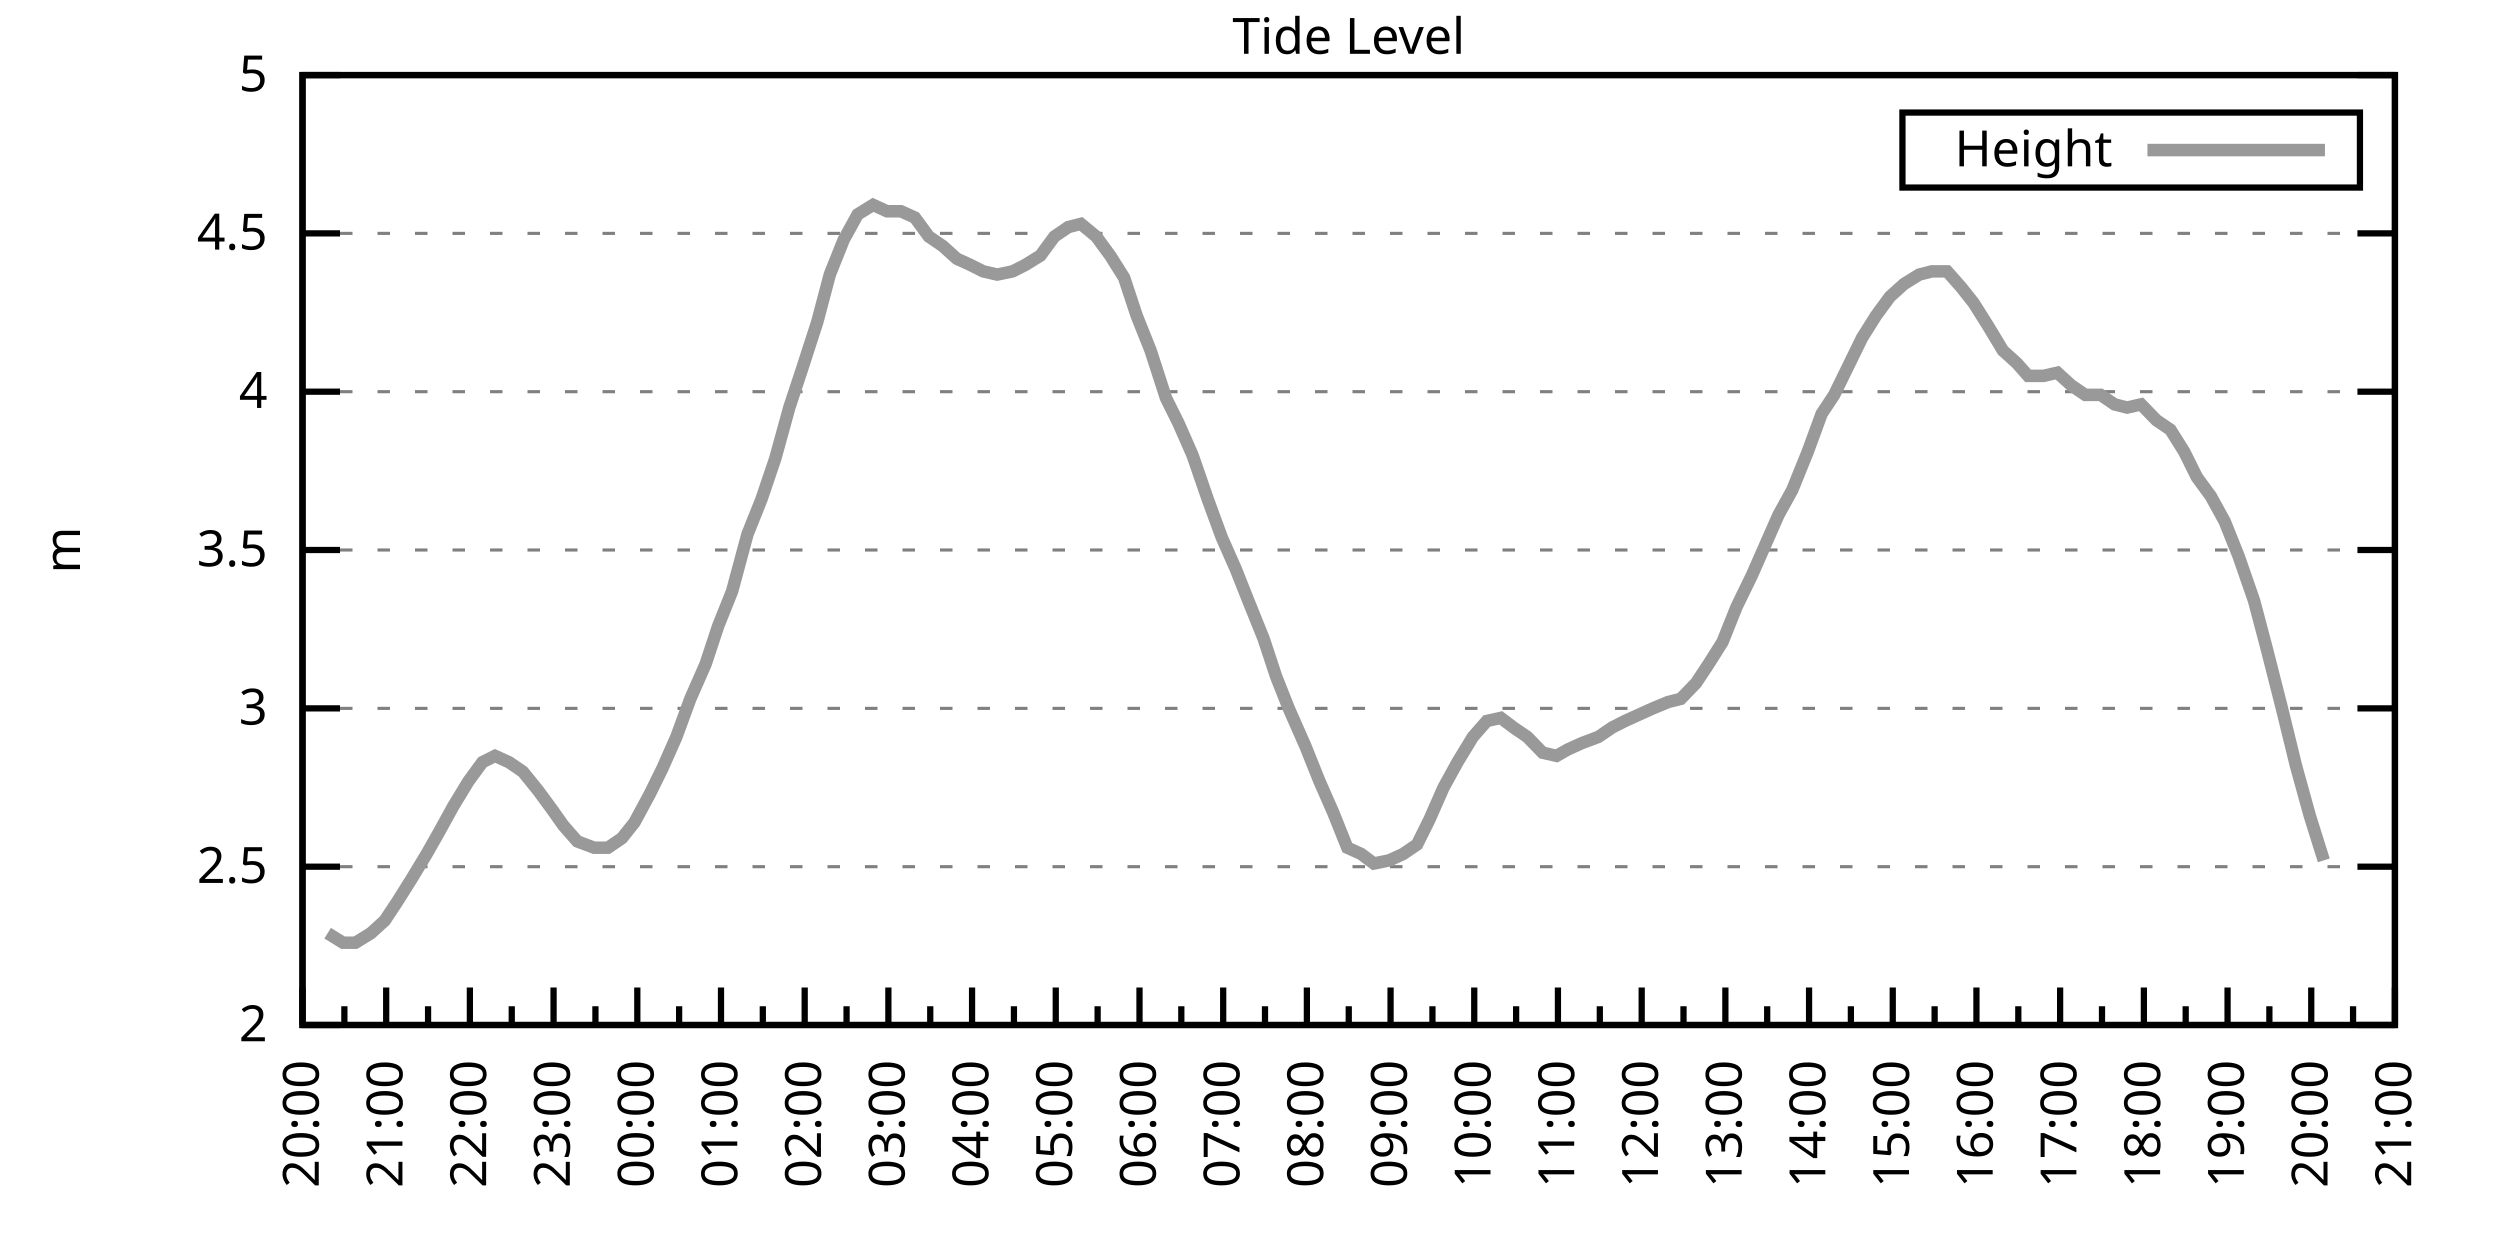
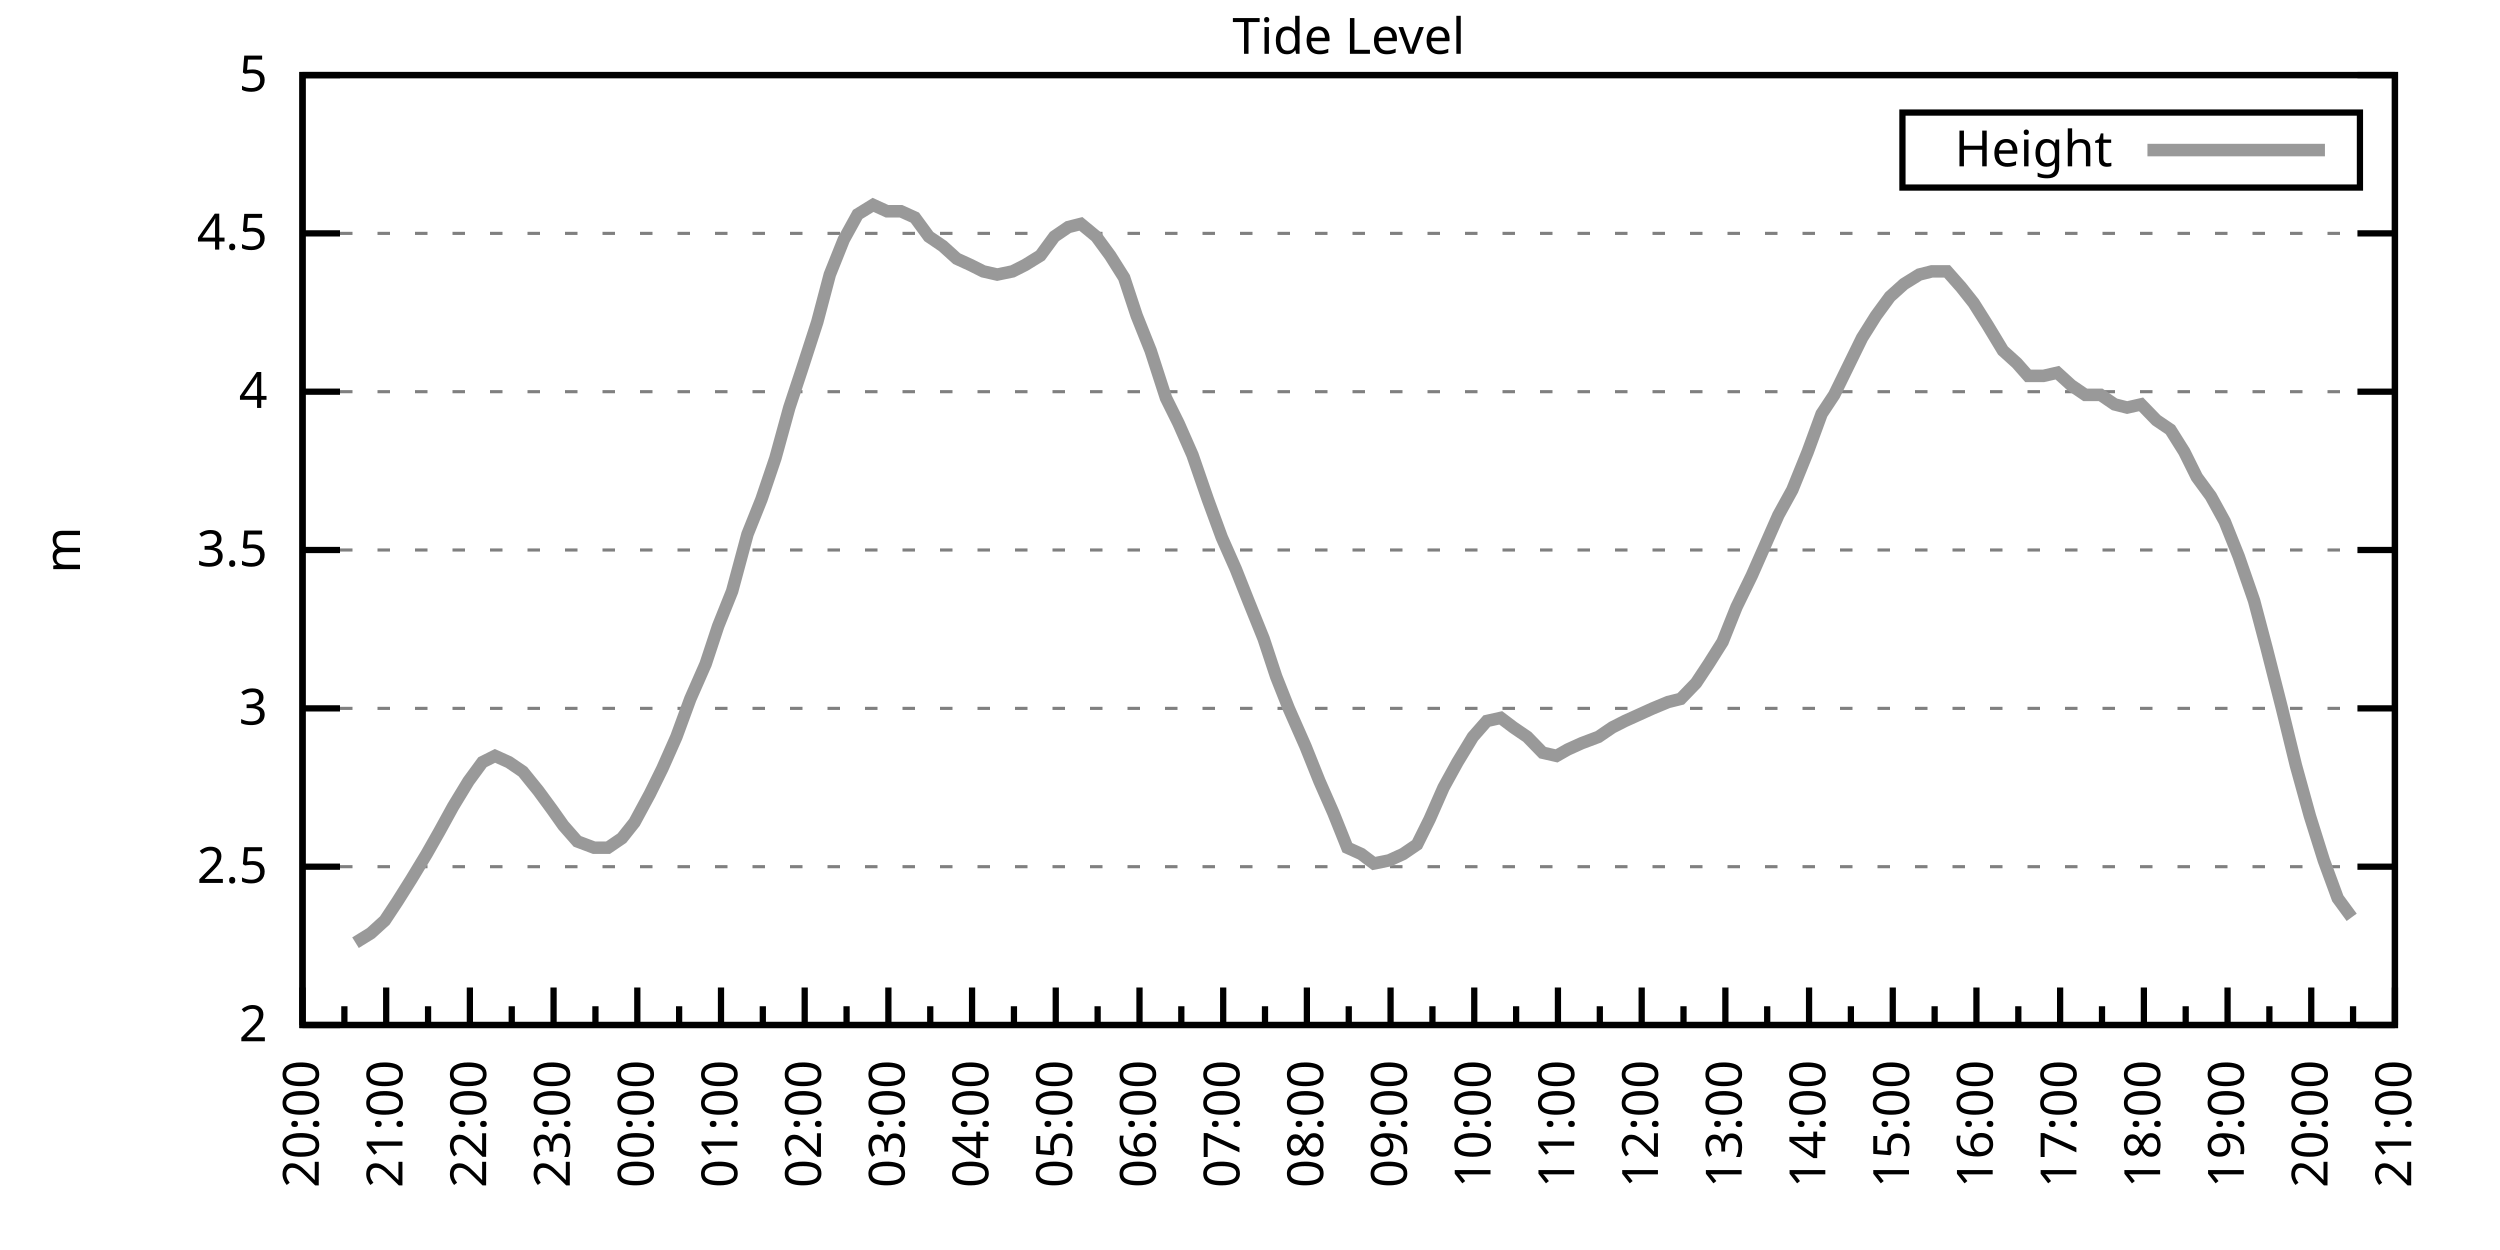
<svg xmlns="http://www.w3.org/2000/svg" xmlns:xlink="http://www.w3.org/1999/xlink" width="400" height="200" viewBox="0 0 400 200">
  <g id="gnuplot_canvas">
    <rect x="0" y="0" width="400" height="200" fill="none" />
    <defs>
      <circle id="gpDot" r="0.5" stroke-width="0.5" stroke="currentColor" />
      <path id="gpPt0" stroke-width="0.333" stroke="currentColor" d="M-1,0 h2 M0,-1 v2" />
      <path id="gpPt1" stroke-width="0.333" stroke="currentColor" d="M-1,-1 L1,1 M1,-1 L-1,1" />
      <path id="gpPt2" stroke-width="0.333" stroke="currentColor" d="M-1,0 L1,0 M0,-1 L0,1 M-1,-1 L1,1 M-1,1 L1,-1" />
      <rect id="gpPt3" stroke-width="0.333" stroke="currentColor" x="-1" y="-1" width="2" height="2" />
      <rect id="gpPt4" stroke-width="0.333" stroke="currentColor" fill="currentColor" x="-1" y="-1" width="2" height="2" />
      <circle id="gpPt5" stroke-width="0.333" stroke="currentColor" cx="0" cy="0" r="1" />
      <use xlink:href="#gpPt5" id="gpPt6" fill="currentColor" stroke="none" />
      <path id="gpPt7" stroke-width="0.333" stroke="currentColor" d="M0,-1.33 L-1.33,0.67 L1.33,0.67 z" />
      <use xlink:href="#gpPt7" id="gpPt8" fill="currentColor" stroke="none" />
      <use xlink:href="#gpPt7" id="gpPt9" stroke="currentColor" transform="rotate(180)" />
      <use xlink:href="#gpPt9" id="gpPt10" fill="currentColor" stroke="none" />
      <use xlink:href="#gpPt3" id="gpPt11" stroke="currentColor" transform="rotate(45)" />
      <use xlink:href="#gpPt11" id="gpPt12" fill="currentColor" stroke="none" />
      <path id="gpPt13" stroke-width="0.333" stroke="currentColor" d="M0,1.330 L1.265,0.411 L0.782,-1.067 L-0.782,-1.076 L-1.265,0.411 z" />
      <use xlink:href="#gpPt13" id="gpPt14" fill="currentColor" stroke="none" />
      <filter id="textbox" filterUnits="objectBoundingBox" x="0" y="0" height="1" width="1">
        <feFlood flood-color="white" flood-opacity="1" result="bgnd" />
        <feComposite in="SourceGraphic" in2="bgnd" operator="atop" />
      </filter>
      <filter id="greybox" filterUnits="objectBoundingBox" x="0" y="0" height="1" width="1">
        <feFlood flood-color="lightgrey" flood-opacity="1" result="grey" />
        <feComposite in="SourceGraphic" in2="grey" operator="atop" />
      </filter>
    </defs>
    <g fill="none" color="white" stroke="currentColor" stroke-width="1.00" stroke-linecap="butt" stroke-linejoin="miter">
</g>
    <g fill="none" color="black" stroke="currentColor" stroke-width="1.00" stroke-linecap="butt" stroke-linejoin="miter">
      <g stroke="none" shape-rendering="crispEdges">
        <polygon fill="rgb(255, 255, 255)" points="48.40,164.00 383.18,164.00 383.18,12.02 48.40,12.02 " />
      </g>
    </g>
    <g fill="none" color="black" stroke="currentColor" stroke-width="1.00" stroke-linecap="butt" stroke-linejoin="miter">
</g>
    <g fill="none" color="black" stroke="black" stroke-width="0.50" stroke-linecap="butt" stroke-linejoin="miter">
</g>
    <g fill="none" color="gray" stroke="currentColor" stroke-width="0.50" stroke-linecap="butt" stroke-linejoin="miter">
      <path stroke="gray" stroke-dasharray="2,4" class="gridline" d="M48.40,164.00 L383.19,164.00  " />
    </g>
    <g fill="none" color="gray" stroke="gray" stroke-width="1.00" stroke-linecap="butt" stroke-linejoin="miter">
</g>
    <g fill="none" color="black" stroke="currentColor" stroke-width="1.00" stroke-linecap="butt" stroke-linejoin="miter">
      <path stroke="black" d="M48.40,164.00 L54.40,164.00 M383.19,164.00 L377.19,164.00  " />
      <g transform="translate(42.80,166.60)" stroke="none" fill="black" font-family="Sans" font-size="8.00" text-anchor="end">
        <text>
          <tspan font-family="Sans"> 2</tspan>
        </text>
      </g>
    </g>
    <g fill="none" color="black" stroke="currentColor" stroke-width="1.00" stroke-linecap="butt" stroke-linejoin="miter">
</g>
    <g fill="none" color="black" stroke="black" stroke-width="0.50" stroke-linecap="butt" stroke-linejoin="miter">
</g>
    <g fill="none" color="gray" stroke="currentColor" stroke-width="0.50" stroke-linecap="butt" stroke-linejoin="miter">
      <path stroke="gray" stroke-dasharray="2,4" class="gridline" d="M48.40,138.67 L383.19,138.67  " />
    </g>
    <g fill="none" color="gray" stroke="gray" stroke-width="1.00" stroke-linecap="butt" stroke-linejoin="miter">
</g>
    <g fill="none" color="black" stroke="currentColor" stroke-width="1.00" stroke-linecap="butt" stroke-linejoin="miter">
      <path stroke="black" d="M48.40,138.67 L54.40,138.67 M383.19,138.67 L377.19,138.67  " />
      <g transform="translate(42.80,141.27)" stroke="none" fill="black" font-family="Sans" font-size="8.00" text-anchor="end">
        <text>
          <tspan font-family="Sans"> 2.5</tspan>
        </text>
      </g>
    </g>
    <g fill="none" color="black" stroke="currentColor" stroke-width="1.00" stroke-linecap="butt" stroke-linejoin="miter">
</g>
    <g fill="none" color="black" stroke="black" stroke-width="0.50" stroke-linecap="butt" stroke-linejoin="miter">
</g>
    <g fill="none" color="gray" stroke="currentColor" stroke-width="0.50" stroke-linecap="butt" stroke-linejoin="miter">
      <path stroke="gray" stroke-dasharray="2,4" class="gridline" d="M48.40,113.34 L383.19,113.34  " />
    </g>
    <g fill="none" color="gray" stroke="gray" stroke-width="1.00" stroke-linecap="butt" stroke-linejoin="miter">
</g>
    <g fill="none" color="black" stroke="currentColor" stroke-width="1.00" stroke-linecap="butt" stroke-linejoin="miter">
      <path stroke="black" d="M48.40,113.34 L54.40,113.34 M383.19,113.34 L377.19,113.34  " />
      <g transform="translate(42.80,115.94)" stroke="none" fill="black" font-family="Sans" font-size="8.00" text-anchor="end">
        <text>
          <tspan font-family="Sans"> 3</tspan>
        </text>
      </g>
    </g>
    <g fill="none" color="black" stroke="currentColor" stroke-width="1.00" stroke-linecap="butt" stroke-linejoin="miter">
</g>
    <g fill="none" color="black" stroke="black" stroke-width="0.50" stroke-linecap="butt" stroke-linejoin="miter">
</g>
    <g fill="none" color="gray" stroke="currentColor" stroke-width="0.50" stroke-linecap="butt" stroke-linejoin="miter">
      <path stroke="gray" stroke-dasharray="2,4" class="gridline" d="M48.40,88.00 L383.19,88.00  " />
    </g>
    <g fill="none" color="gray" stroke="gray" stroke-width="1.00" stroke-linecap="butt" stroke-linejoin="miter">
</g>
    <g fill="none" color="black" stroke="currentColor" stroke-width="1.00" stroke-linecap="butt" stroke-linejoin="miter">
      <path stroke="black" d="M48.40,88.00 L54.40,88.00 M383.19,88.00 L377.19,88.00  " />
      <g transform="translate(42.80,90.60)" stroke="none" fill="black" font-family="Sans" font-size="8.00" text-anchor="end">
        <text>
          <tspan font-family="Sans"> 3.5</tspan>
        </text>
      </g>
    </g>
    <g fill="none" color="black" stroke="currentColor" stroke-width="1.00" stroke-linecap="butt" stroke-linejoin="miter">
</g>
    <g fill="none" color="black" stroke="black" stroke-width="0.50" stroke-linecap="butt" stroke-linejoin="miter">
</g>
    <g fill="none" color="gray" stroke="currentColor" stroke-width="0.50" stroke-linecap="butt" stroke-linejoin="miter">
      <path stroke="gray" stroke-dasharray="2,4" class="gridline" d="M48.40,62.67 L383.19,62.67  " />
    </g>
    <g fill="none" color="gray" stroke="gray" stroke-width="1.00" stroke-linecap="butt" stroke-linejoin="miter">
</g>
    <g fill="none" color="black" stroke="currentColor" stroke-width="1.00" stroke-linecap="butt" stroke-linejoin="miter">
      <path stroke="black" d="M48.40,62.67 L54.40,62.67 M383.19,62.67 L377.19,62.67  " />
      <g transform="translate(42.80,65.27)" stroke="none" fill="black" font-family="Sans" font-size="8.00" text-anchor="end">
        <text>
          <tspan font-family="Sans"> 4</tspan>
        </text>
      </g>
    </g>
    <g fill="none" color="black" stroke="currentColor" stroke-width="1.00" stroke-linecap="butt" stroke-linejoin="miter">
</g>
    <g fill="none" color="black" stroke="black" stroke-width="0.50" stroke-linecap="butt" stroke-linejoin="miter">
</g>
    <g fill="none" color="gray" stroke="currentColor" stroke-width="0.50" stroke-linecap="butt" stroke-linejoin="miter">
      <path stroke="gray" stroke-dasharray="2,4" class="gridline" d="M48.40,37.34 L383.19,37.34  " />
    </g>
    <g fill="none" color="gray" stroke="gray" stroke-width="1.00" stroke-linecap="butt" stroke-linejoin="miter">
</g>
    <g fill="none" color="black" stroke="currentColor" stroke-width="1.00" stroke-linecap="butt" stroke-linejoin="miter">
      <path stroke="black" d="M48.40,37.34 L54.40,37.34 M383.19,37.34 L377.19,37.34  " />
      <g transform="translate(42.80,39.94)" stroke="none" fill="black" font-family="Sans" font-size="8.00" text-anchor="end">
        <text>
          <tspan font-family="Sans"> 4.5</tspan>
        </text>
      </g>
    </g>
    <g fill="none" color="black" stroke="currentColor" stroke-width="1.00" stroke-linecap="butt" stroke-linejoin="miter">
</g>
    <g fill="none" color="black" stroke="black" stroke-width="0.50" stroke-linecap="butt" stroke-linejoin="miter">
</g>
    <g fill="none" color="gray" stroke="currentColor" stroke-width="0.50" stroke-linecap="butt" stroke-linejoin="miter">
      <path stroke="gray" stroke-dasharray="2,4" class="gridline" d="M48.40,12.01 L383.19,12.01  " />
    </g>
    <g fill="none" color="gray" stroke="gray" stroke-width="1.00" stroke-linecap="butt" stroke-linejoin="miter">
</g>
    <g fill="none" color="black" stroke="currentColor" stroke-width="1.00" stroke-linecap="butt" stroke-linejoin="miter">
      <path stroke="black" d="M48.40,12.01 L54.40,12.01 M383.19,12.01 L377.19,12.01  " />
      <g transform="translate(42.80,14.61)" stroke="none" fill="black" font-family="Sans" font-size="8.00" text-anchor="end">
        <text>
          <tspan font-family="Sans"> 5</tspan>
        </text>
      </g>
    </g>
    <g fill="none" color="black" stroke="currentColor" stroke-width="1.00" stroke-linecap="butt" stroke-linejoin="miter">
      <path stroke="black" d="M48.40,164.00 L48.40,158.00  " />
      <g transform="translate(51.00,169.60) rotate(270)" stroke="none" fill="black" font-family="Sans" font-size="8.00" text-anchor="end">
        <text>
          <tspan font-family="Sans">20:00</tspan>
        </text>
      </g>
    </g>
    <g fill="none" color="black" stroke="currentColor" stroke-width="1.00" stroke-linecap="butt" stroke-linejoin="miter">
      <path stroke="black" d="M55.10,164.00 L55.10,161.00 M61.79,164.00 L61.79,158.00  " />
      <g transform="translate(64.39,169.60) rotate(270)" stroke="none" fill="black" font-family="Sans" font-size="8.00" text-anchor="end">
        <text>
          <tspan font-family="Sans">21:00</tspan>
        </text>
      </g>
    </g>
    <g fill="none" color="black" stroke="currentColor" stroke-width="1.00" stroke-linecap="butt" stroke-linejoin="miter">
      <path stroke="black" d="M68.49,164.00 L68.49,161.00 M75.18,164.00 L75.18,158.00  " />
      <g transform="translate(77.78,169.60) rotate(270)" stroke="none" fill="black" font-family="Sans" font-size="8.00" text-anchor="end">
        <text>
          <tspan font-family="Sans">22:00</tspan>
        </text>
      </g>
    </g>
    <g fill="none" color="black" stroke="currentColor" stroke-width="1.00" stroke-linecap="butt" stroke-linejoin="miter">
      <path stroke="black" d="M81.88,164.00 L81.88,161.00 M88.57,164.00 L88.57,158.00  " />
      <g transform="translate(91.17,169.60) rotate(270)" stroke="none" fill="black" font-family="Sans" font-size="8.00" text-anchor="end">
        <text>
          <tspan font-family="Sans">23:00</tspan>
        </text>
      </g>
    </g>
    <g fill="none" color="black" stroke="currentColor" stroke-width="1.00" stroke-linecap="butt" stroke-linejoin="miter">
      <path stroke="black" d="M95.27,164.00 L95.27,161.00 M101.97,164.00 L101.97,158.00  " />
      <g transform="translate(104.57,169.60) rotate(270)" stroke="none" fill="black" font-family="Sans" font-size="8.00" text-anchor="end">
        <text>
          <tspan font-family="Sans">00:00</tspan>
        </text>
      </g>
    </g>
    <g fill="none" color="black" stroke="currentColor" stroke-width="1.00" stroke-linecap="butt" stroke-linejoin="miter">
      <path stroke="black" d="M108.66,164.00 L108.66,161.00 M115.36,164.00 L115.36,158.00  " />
      <g transform="translate(117.96,169.60) rotate(270)" stroke="none" fill="black" font-family="Sans" font-size="8.00" text-anchor="end">
        <text>
          <tspan font-family="Sans">01:00</tspan>
        </text>
      </g>
    </g>
    <g fill="none" color="black" stroke="currentColor" stroke-width="1.00" stroke-linecap="butt" stroke-linejoin="miter">
      <path stroke="black" d="M122.05,164.00 L122.05,161.00 M128.75,164.00 L128.75,158.00  " />
      <g transform="translate(131.35,169.60) rotate(270)" stroke="none" fill="black" font-family="Sans" font-size="8.00" text-anchor="end">
        <text>
          <tspan font-family="Sans">02:00</tspan>
        </text>
      </g>
    </g>
    <g fill="none" color="black" stroke="currentColor" stroke-width="1.00" stroke-linecap="butt" stroke-linejoin="miter">
      <path stroke="black" d="M135.45,164.00 L135.45,161.00 M142.14,164.00 L142.14,158.00  " />
      <g transform="translate(144.74,169.60) rotate(270)" stroke="none" fill="black" font-family="Sans" font-size="8.00" text-anchor="end">
        <text>
          <tspan font-family="Sans">03:00</tspan>
        </text>
      </g>
    </g>
    <g fill="none" color="black" stroke="currentColor" stroke-width="1.00" stroke-linecap="butt" stroke-linejoin="miter">
      <path stroke="black" d="M148.84,164.00 L148.84,161.00 M155.53,164.00 L155.53,158.00  " />
      <g transform="translate(158.13,169.60) rotate(270)" stroke="none" fill="black" font-family="Sans" font-size="8.00" text-anchor="end">
        <text>
          <tspan font-family="Sans">04:00</tspan>
        </text>
      </g>
    </g>
    <g fill="none" color="black" stroke="currentColor" stroke-width="1.00" stroke-linecap="butt" stroke-linejoin="miter">
      <path stroke="black" d="M162.23,164.00 L162.23,161.00 M168.92,164.00 L168.92,158.00  " />
      <g transform="translate(171.52,169.60) rotate(270)" stroke="none" fill="black" font-family="Sans" font-size="8.00" text-anchor="end">
        <text>
          <tspan font-family="Sans">05:00</tspan>
        </text>
      </g>
    </g>
    <g fill="none" color="black" stroke="currentColor" stroke-width="1.00" stroke-linecap="butt" stroke-linejoin="miter">
      <path stroke="black" d="M175.62,164.00 L175.62,161.00 M182.32,164.00 L182.32,158.00  " />
      <g transform="translate(184.92,169.60) rotate(270)" stroke="none" fill="black" font-family="Sans" font-size="8.00" text-anchor="end">
        <text>
          <tspan font-family="Sans">06:00</tspan>
        </text>
      </g>
    </g>
    <g fill="none" color="black" stroke="currentColor" stroke-width="1.00" stroke-linecap="butt" stroke-linejoin="miter">
      <path stroke="black" d="M189.01,164.00 L189.01,161.00 M195.71,164.00 L195.71,158.00  " />
      <g transform="translate(198.31,169.60) rotate(270)" stroke="none" fill="black" font-family="Sans" font-size="8.00" text-anchor="end">
        <text>
          <tspan font-family="Sans">07:00</tspan>
        </text>
      </g>
    </g>
    <g fill="none" color="black" stroke="currentColor" stroke-width="1.00" stroke-linecap="butt" stroke-linejoin="miter">
      <path stroke="black" d="M202.40,164.00 L202.40,161.00 M209.10,164.00 L209.10,158.00  " />
      <g transform="translate(211.70,169.60) rotate(270)" stroke="none" fill="black" font-family="Sans" font-size="8.00" text-anchor="end">
        <text>
          <tspan font-family="Sans">08:00</tspan>
        </text>
      </g>
    </g>
    <g fill="none" color="black" stroke="currentColor" stroke-width="1.00" stroke-linecap="butt" stroke-linejoin="miter">
      <path stroke="black" d="M215.80,164.00 L215.80,161.00 M222.49,164.00 L222.49,158.00  " />
      <g transform="translate(225.09,169.60) rotate(270)" stroke="none" fill="black" font-family="Sans" font-size="8.00" text-anchor="end">
        <text>
          <tspan font-family="Sans">09:00</tspan>
        </text>
      </g>
    </g>
    <g fill="none" color="black" stroke="currentColor" stroke-width="1.00" stroke-linecap="butt" stroke-linejoin="miter">
      <path stroke="black" d="M229.19,164.00 L229.19,161.00 M235.88,164.00 L235.88,158.00  " />
      <g transform="translate(238.48,169.60) rotate(270)" stroke="none" fill="black" font-family="Sans" font-size="8.00" text-anchor="end">
        <text>
          <tspan font-family="Sans">10:00</tspan>
        </text>
      </g>
    </g>
    <g fill="none" color="black" stroke="currentColor" stroke-width="1.00" stroke-linecap="butt" stroke-linejoin="miter">
      <path stroke="black" d="M242.58,164.00 L242.58,161.00 M249.27,164.00 L249.27,158.00  " />
      <g transform="translate(251.87,169.60) rotate(270)" stroke="none" fill="black" font-family="Sans" font-size="8.00" text-anchor="end">
        <text>
          <tspan font-family="Sans">11:00</tspan>
        </text>
      </g>
    </g>
    <g fill="none" color="black" stroke="currentColor" stroke-width="1.00" stroke-linecap="butt" stroke-linejoin="miter">
      <path stroke="black" d="M255.97,164.00 L255.97,161.00 M262.67,164.00 L262.67,158.00  " />
      <g transform="translate(265.27,169.60) rotate(270)" stroke="none" fill="black" font-family="Sans" font-size="8.00" text-anchor="end">
        <text>
          <tspan font-family="Sans">12:00</tspan>
        </text>
      </g>
    </g>
    <g fill="none" color="black" stroke="currentColor" stroke-width="1.00" stroke-linecap="butt" stroke-linejoin="miter">
      <path stroke="black" d="M269.36,164.00 L269.36,161.00 M276.06,164.00 L276.06,158.00  " />
      <g transform="translate(278.66,169.60) rotate(270)" stroke="none" fill="black" font-family="Sans" font-size="8.00" text-anchor="end">
        <text>
          <tspan font-family="Sans">13:00</tspan>
        </text>
      </g>
    </g>
    <g fill="none" color="black" stroke="currentColor" stroke-width="1.00" stroke-linecap="butt" stroke-linejoin="miter">
      <path stroke="black" d="M282.75,164.00 L282.75,161.00 M289.45,164.00 L289.45,158.00  " />
      <g transform="translate(292.05,169.60) rotate(270)" stroke="none" fill="black" font-family="Sans" font-size="8.00" text-anchor="end">
        <text>
          <tspan font-family="Sans">14:00</tspan>
        </text>
      </g>
    </g>
    <g fill="none" color="black" stroke="currentColor" stroke-width="1.00" stroke-linecap="butt" stroke-linejoin="miter">
      <path stroke="black" d="M296.14,164.00 L296.14,161.00 M302.84,164.00 L302.84,158.00  " />
      <g transform="translate(305.44,169.60) rotate(270)" stroke="none" fill="black" font-family="Sans" font-size="8.00" text-anchor="end">
        <text>
          <tspan font-family="Sans">15:00</tspan>
        </text>
      </g>
    </g>
    <g fill="none" color="black" stroke="currentColor" stroke-width="1.00" stroke-linecap="butt" stroke-linejoin="miter">
      <path stroke="black" d="M309.54,164.00 L309.54,161.00 M316.23,164.00 L316.23,158.00  " />
      <g transform="translate(318.83,169.60) rotate(270)" stroke="none" fill="black" font-family="Sans" font-size="8.00" text-anchor="end">
        <text>
          <tspan font-family="Sans">16:00</tspan>
        </text>
      </g>
    </g>
    <g fill="none" color="black" stroke="currentColor" stroke-width="1.00" stroke-linecap="butt" stroke-linejoin="miter">
      <path stroke="black" d="M322.93,164.00 L322.93,161.00 M329.62,164.00 L329.62,158.00  " />
      <g transform="translate(332.22,169.60) rotate(270)" stroke="none" fill="black" font-family="Sans" font-size="8.00" text-anchor="end">
        <text>
          <tspan font-family="Sans">17:00</tspan>
        </text>
      </g>
    </g>
    <g fill="none" color="black" stroke="currentColor" stroke-width="1.00" stroke-linecap="butt" stroke-linejoin="miter">
      <path stroke="black" d="M336.32,164.00 L336.32,161.00 M343.02,164.00 L343.02,158.00  " />
      <g transform="translate(345.62,169.60) rotate(270)" stroke="none" fill="black" font-family="Sans" font-size="8.00" text-anchor="end">
        <text>
          <tspan font-family="Sans">18:00</tspan>
        </text>
      </g>
    </g>
    <g fill="none" color="black" stroke="currentColor" stroke-width="1.00" stroke-linecap="butt" stroke-linejoin="miter">
      <path stroke="black" d="M349.71,164.00 L349.71,161.00 M356.41,164.00 L356.41,158.00  " />
      <g transform="translate(359.01,169.60) rotate(270)" stroke="none" fill="black" font-family="Sans" font-size="8.00" text-anchor="end">
        <text>
          <tspan font-family="Sans">19:00</tspan>
        </text>
      </g>
    </g>
    <g fill="none" color="black" stroke="currentColor" stroke-width="1.00" stroke-linecap="butt" stroke-linejoin="miter">
      <path stroke="black" d="M363.10,164.00 L363.10,161.00 M369.80,164.00 L369.80,158.00  " />
      <g transform="translate(372.40,169.60) rotate(270)" stroke="none" fill="black" font-family="Sans" font-size="8.00" text-anchor="end">
        <text>
          <tspan font-family="Sans">20:00</tspan>
        </text>
      </g>
    </g>
    <g fill="none" color="black" stroke="currentColor" stroke-width="1.00" stroke-linecap="butt" stroke-linejoin="miter">
      <path stroke="black" d="M376.49,164.00 L376.49,161.00 M383.19,164.00 L383.19,158.00  " />
      <g transform="translate(385.79,169.60) rotate(270)" stroke="none" fill="black" font-family="Sans" font-size="8.00" text-anchor="end">
        <text>
          <tspan font-family="Sans">21:00</tspan>
        </text>
      </g>
    </g>
    <g fill="none" color="black" stroke="currentColor" stroke-width="1.00" stroke-linecap="butt" stroke-linejoin="miter">
</g>
    <g fill="none" color="black" stroke="currentColor" stroke-width="1.00" stroke-linecap="butt" stroke-linejoin="miter">
      <path stroke="black" d="M48.40,12.01 L48.40,164.00 L383.19,164.00 L383.19,12.01 L48.40,12.01 Z  " />
    </g>
    <g fill="none" color="black" stroke="currentColor" stroke-width="1.00" stroke-linecap="butt" stroke-linejoin="miter">
      <g transform="translate(12.80,88.01) rotate(270)" stroke="none" fill="black" font-family="Sans" font-size="8.00" text-anchor="middle">
        <text>
          <tspan font-family="Sans">m</tspan>
        </text>
      </g>
    </g>
    <g fill="none" color="black" stroke="currentColor" stroke-width="1.00" stroke-linecap="butt" stroke-linejoin="miter">
</g>
    <g fill="none" color="black" stroke="currentColor" stroke-width="1.00" stroke-linecap="butt" stroke-linejoin="miter">
      <path stroke="black" d="M304.39,30.01 L304.39,18.01 L377.59,18.01 L377.59,30.01 L304.39,30.01 Z  " />
    </g>
    <g id="Tide_level_plot_1">
      <g fill="none" color="white" stroke="black" stroke-width="2.00" stroke-linecap="butt" stroke-linejoin="miter">
</g>
      <g fill="none" color="black" stroke="currentColor" stroke-width="2.00" stroke-linecap="butt" stroke-linejoin="miter">
        <g transform="translate(337.99,26.61)" stroke="none" fill="black" font-family="Sans" font-size="8.00" text-anchor="end">
          <text>
            <tspan font-family="Sans">Height</tspan>
          </text>
        </g>
      </g>
      <g fill="none" color="black" stroke="currentColor" stroke-width="2.00" stroke-linecap="butt" stroke-linejoin="miter">
-         <path stroke="rgb(153, 153, 153)" d="M343.59,24.01 L371.99,24.01 M52.42,149.31 L54.87,150.83 L56.88,150.83 L59.34,149.31 L61.57,147.28 L63.58,144.24   L65.81,140.69 L68.26,136.64 L70.27,133.10 L72.50,129.04 L74.96,124.99 L77.19,121.95 L79.20,120.94 L81.43,121.95   L83.66,123.47 L86.12,126.51 L88.35,129.55 L90.14,132.08 L92.37,134.62 L95.05,135.63 L97.28,135.63 L99.51,134.11   L101.52,131.58 L103.98,127.02 L105.98,122.96 L108.22,117.90 L110.45,111.82 L112.90,106.24 L114.91,100.16 L117.14,94.59   L119.60,85.47 L121.83,79.90 L124.06,73.31 L126.29,65.21 L128.30,59.13 L130.76,51.53 L132.77,43.93 L135.00,38.35   L137.23,34.30 L139.69,32.78 L141.92,33.80 L144.15,33.80 L146.38,34.81 L148.61,37.85 L150.85,39.37 L153.08,41.39   L155.31,42.41 L157.32,43.42 L159.55,43.93 L162.01,43.42 L164.01,42.41 L166.47,40.89 L168.70,37.85 L170.93,36.33   L172.94,35.82 L175.40,37.85 L177.63,40.89 L179.86,44.43 L181.87,50.51 L184.10,56.09 L186.56,63.69 L188.57,67.74   L190.80,72.81 L193.25,79.90 L195.48,85.98 L197.72,91.04 L199.73,96.11 L202.18,102.19 L204.19,108.27 L206.20,113.34   L208.88,119.42 L211.11,124.99 L213.34,130.06 L215.57,135.63 L217.80,136.64 L219.81,138.16 L222.27,137.66 L224.50,136.64   L226.73,135.12 L228.74,131.07 L230.97,126.00 L233.20,121.95 L235.66,117.90 L237.89,115.36 L240.12,114.86 L242.13,116.38   L244.36,117.90 L246.82,120.43 L249.05,120.94 L250.84,119.92 L253.07,118.91 L255.75,117.90 L257.98,116.38 L259.99,115.36   L262.22,114.35 L264.45,113.34 L266.91,112.32 L268.92,111.82 L271.37,109.28 L273.38,106.24 L275.61,102.70 L277.84,97.12   L280.30,92.06 L282.31,87.50 L284.54,82.43 L286.77,78.38 L289.23,72.30 L291.46,66.22 L293.47,63.18 L295.70,58.62   L297.93,54.06 L300.16,50.51 L302.39,47.47 L304.63,45.45 L307.08,43.93 L309.09,43.42 L311.54,43.42 L313.78,45.95   L315.79,48.49 L318.02,52.03 L320.47,56.09 L322.70,58.11 L324.49,60.14 L326.95,60.14 L329.18,59.63 L331.41,61.66   L333.64,63.18 L336.10,63.18 L338.33,64.70 L340.34,65.21 L342.57,64.70 L345.02,67.23 L347.26,68.75 L349.49,72.30   L351.50,76.35 L353.73,79.39 L355.96,83.45 L358.19,89.02 L360.65,96.11 L362.66,103.71 L365.11,113.34 L367.34,122.46   L369.58,130.56 L371.81,137.66  " />
+         <path stroke="rgb(153, 153, 153)" d="M343.59,24.01 L371.99,24.01 M56.88,150.83 L59.34,149.31 L61.57,147.28 L63.58,144.24 L65.81,140.69 L68.26,136.64   L70.27,133.10 L72.50,129.04 L74.96,124.99 L77.19,121.95 L79.20,120.94 L81.43,121.95 L83.66,123.47 L86.12,126.51   L88.35,129.55 L90.14,132.08 L92.37,134.62 L95.05,135.63 L97.28,135.63 L99.51,134.11 L101.52,131.58 L103.98,127.02   L105.98,122.96 L108.22,117.90 L110.45,111.82 L112.90,106.24 L114.91,100.16 L117.14,94.59 L119.60,85.47 L121.83,79.90   L124.06,73.31 L126.29,65.21 L128.30,59.13 L130.76,51.53 L132.77,43.93 L135.00,38.35 L137.23,34.30 L139.69,32.78   L141.92,33.80 L144.15,33.80 L146.38,34.81 L148.61,37.85 L150.85,39.37 L153.08,41.39 L155.31,42.41 L157.32,43.42   L159.55,43.93 L162.01,43.42 L164.01,42.41 L166.47,40.89 L168.70,37.85 L170.93,36.33 L172.94,35.82 L175.40,37.85   L177.63,40.89 L179.86,44.43 L181.87,50.51 L184.10,56.09 L186.56,63.69 L188.57,67.74 L190.80,72.81 L193.25,79.90   L195.48,85.98 L197.72,91.04 L199.73,96.11 L202.18,102.19 L204.19,108.27 L206.20,113.34 L208.88,119.42 L211.11,124.99   L213.34,130.06 L215.57,135.63 L217.80,136.64 L219.81,138.16 L222.27,137.66 L224.50,136.64 L226.73,135.12 L228.74,131.07   L230.97,126.00 L233.20,121.95 L235.66,117.90 L237.89,115.36 L240.12,114.86 L242.13,116.38 L244.36,117.90 L246.82,120.43   L249.05,120.94 L250.84,119.92 L253.07,118.91 L255.75,117.90 L257.98,116.38 L259.99,115.36 L262.22,114.35 L264.45,113.34   L266.91,112.32 L268.92,111.82 L271.37,109.28 L273.38,106.24 L275.61,102.70 L277.84,97.12 L280.30,92.06 L282.31,87.50   L284.54,82.43 L286.77,78.38 L289.23,72.30 L291.46,66.22 L293.47,63.18 L295.70,58.62 L297.93,54.06 L300.16,50.51   L302.39,47.47 L304.63,45.45 L307.08,43.93 L309.09,43.42 L311.54,43.42 L313.78,45.95 L315.79,48.49 L318.02,52.03   L320.47,56.09 L322.70,58.11 L324.49,60.14 L326.95,60.14 L329.18,59.63 L331.41,61.66 L333.64,63.18 L336.10,63.18   L338.33,64.70 L340.34,65.21 L342.57,64.70 L345.02,67.23 L347.26,68.75 L349.49,72.30 L351.50,76.35 L353.73,79.39   L355.96,83.45 L358.19,89.02 L360.65,96.11 L362.66,103.71 L365.11,113.34 L367.34,122.46 L369.58,130.56 L371.81,137.66   L374.04,143.73 L376.27,146.77  " />
      </g>
    </g>
    <g fill="none" color="black" stroke="currentColor" stroke-width="2.00" stroke-linecap="butt" stroke-linejoin="miter">
</g>
    <g fill="none" color="black" stroke="black" stroke-width="1.00" stroke-linecap="butt" stroke-linejoin="miter">
</g>
    <g fill="none" color="black" stroke="currentColor" stroke-width="1.00" stroke-linecap="butt" stroke-linejoin="miter">
      <path stroke="black" d="M48.40,12.01 L48.40,164.00 L383.19,164.00 L383.19,12.01 L48.40,12.01 Z  " />
    </g>
    <g fill="none" color="black" stroke="currentColor" stroke-width="1.00" stroke-linecap="butt" stroke-linejoin="miter">
      <g transform="translate(215.79,8.61)" stroke="none" fill="black" font-family="Sans" font-size="8.00" text-anchor="middle">
        <text>
          <tspan font-family="Sans">Tide Level</tspan>
        </text>
      </g>
    </g>
    <g fill="none" color="black" stroke="currentColor" stroke-width="1.00" stroke-linecap="butt" stroke-linejoin="miter">
</g>
  </g>
</svg>
